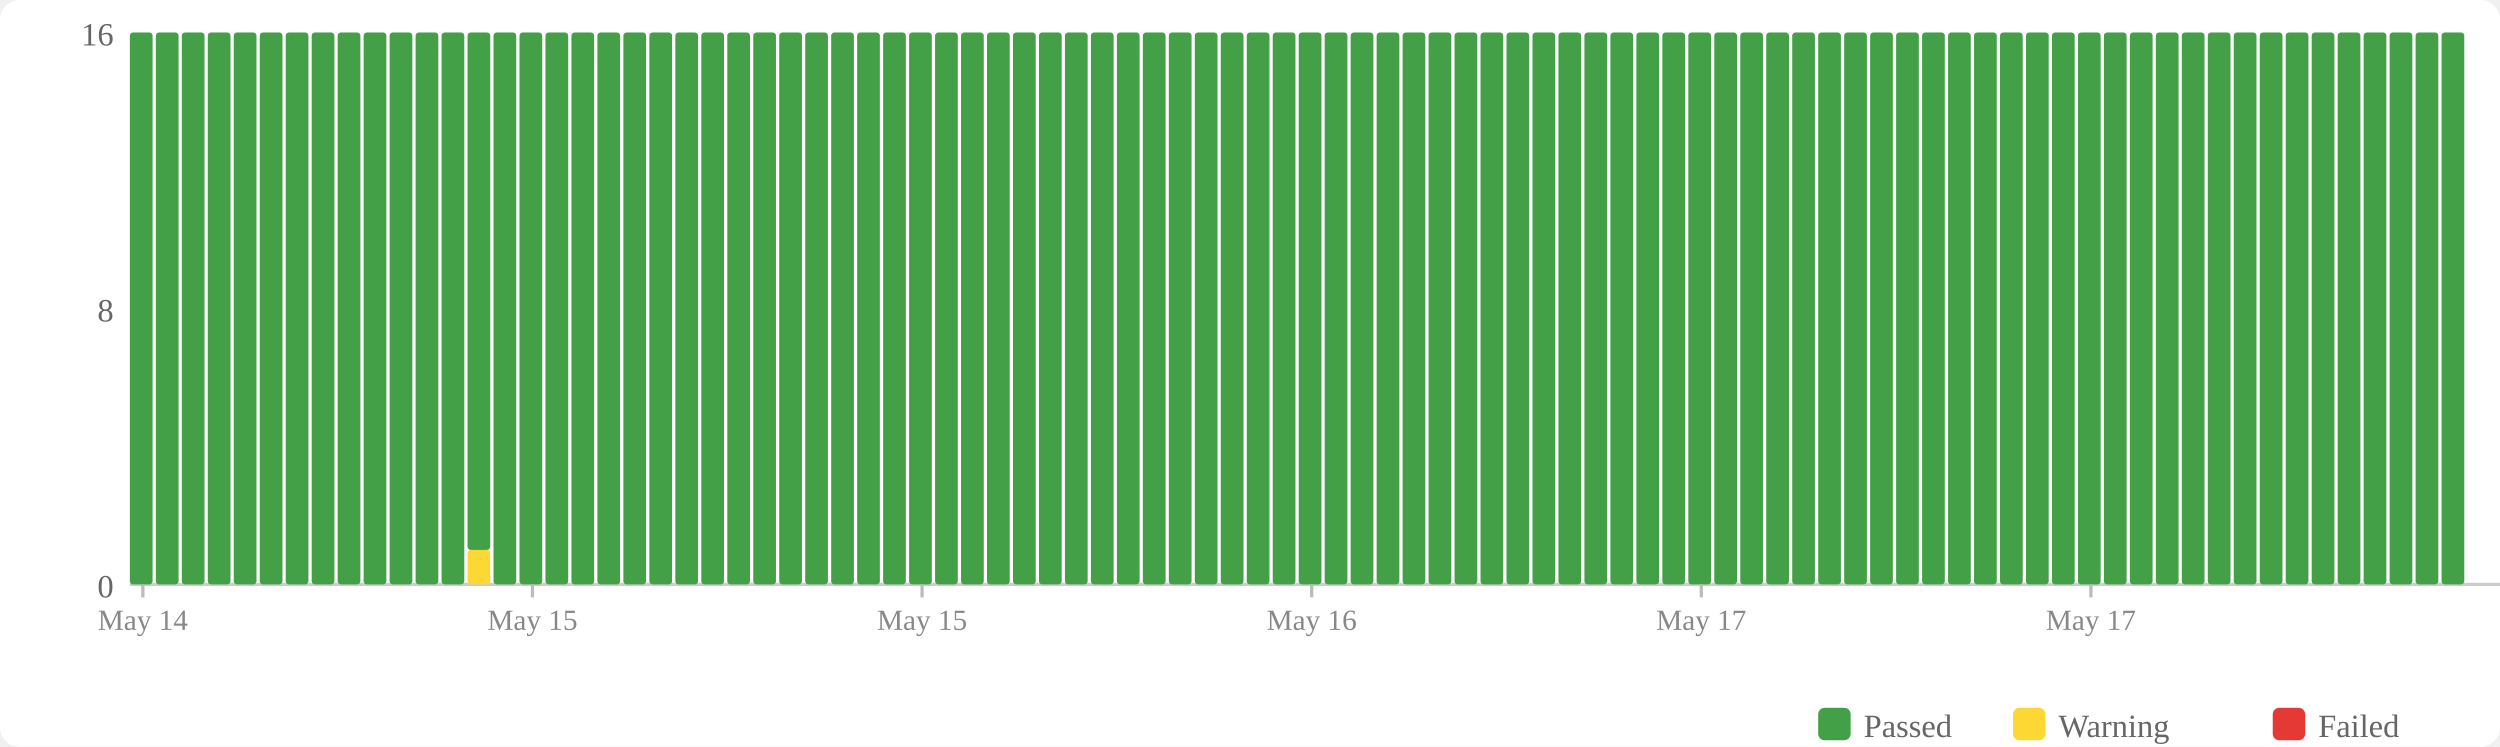
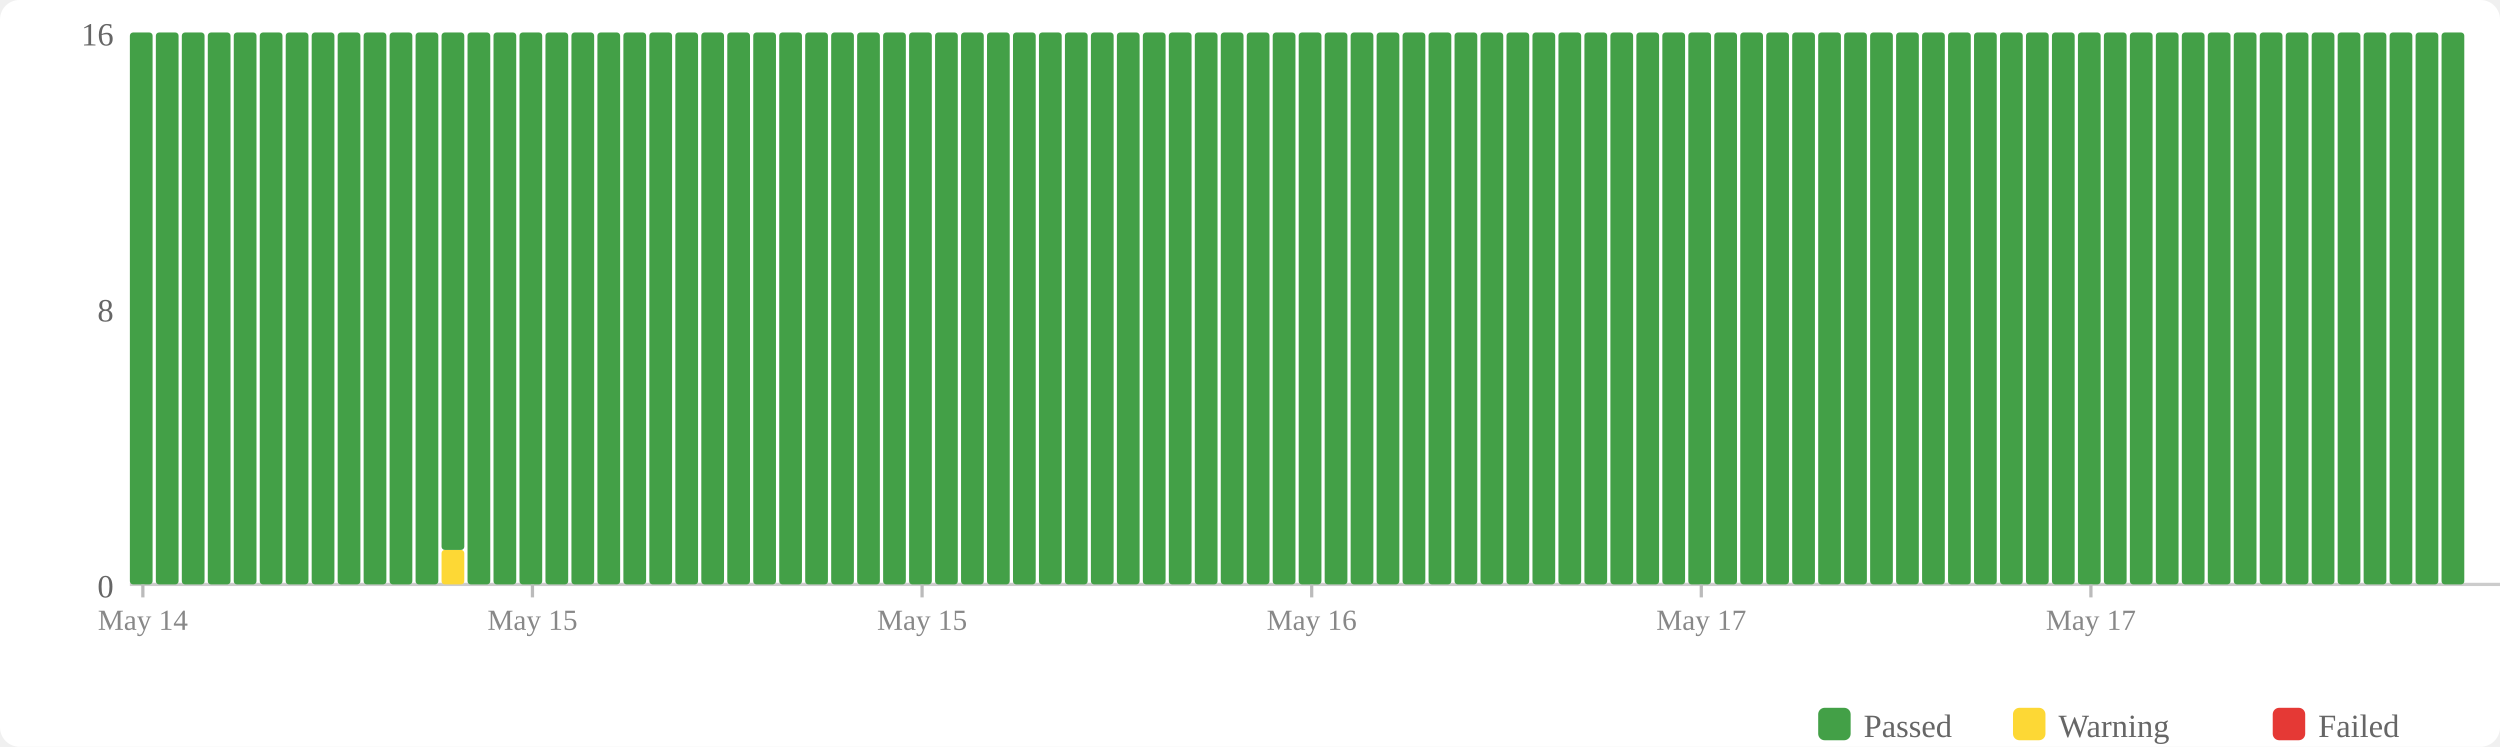
<svg xmlns="http://www.w3.org/2000/svg" width="770" height="230" viewBox="0 0 770 230">
  <rect width="770" height="230" fill="#fff" rx="6" />
  <rect x="560" y="218" width="10" height="10" fill="#43a047" rx="2" />
  <text x="574" y="227" font-size="10" fill="#666">Passed</text>
  <rect x="620" y="218" width="10" height="10" fill="#fdd835" rx="2" />
  <text x="634" y="227" font-size="10" fill="#666">Warning</text>
  <rect x="700" y="218" width="10" height="10" fill="#e53935" rx="2" />
  <text x="714" y="227" font-size="10" fill="#666">Failed</text>
  <text x="35" y="184" text-anchor="end" font-size="10" fill="#666">0</text>
  <text x="35" y="99" text-anchor="end" font-size="10" fill="#666">8</text>
  <text x="35" y="14" text-anchor="end" font-size="10" fill="#666">16</text>
  <line x1="40" y1="180" x2="770" y2="180" stroke="#ccc" stroke-width="1" />
  <rect x="40" y="10" width="7" height="170" fill="#43a047" rx="1" />
  <rect x="48" y="10" width="7" height="170" fill="#43a047" rx="1" />
  <rect x="56" y="10" width="7" height="170" fill="#43a047" rx="1" />
  <rect x="64" y="10" width="7" height="170" fill="#43a047" rx="1" />
  <rect x="72" y="10" width="7" height="170" fill="#43a047" rx="1" />
  <rect x="80" y="10" width="7" height="170" fill="#43a047" rx="1" />
  <rect x="88" y="10" width="7" height="170" fill="#43a047" rx="1" />
  <rect x="96" y="10" width="7" height="170" fill="#43a047" rx="1" />
  <rect x="104" y="10" width="7" height="170" fill="#43a047" rx="1" />
  <rect x="112" y="10" width="7" height="170" fill="#43a047" rx="1" />
  <rect x="120" y="10" width="7" height="170" fill="#43a047" rx="1" />
  <rect x="128" y="10" width="7" height="170" fill="#43a047" rx="1" />
-   <rect x="136" y="10" width="7" height="170" fill="#43a047" rx="1" />
-   <rect x="144" y="169.375" width="7" height="10.625" fill="#fdd835" rx="1" />
-   <rect x="144" y="10" width="7" height="159.375" fill="#43a047" rx="1" />
+   <rect x="136" y="169.375" width="7" height="10.625" fill="#fdd835" rx="1" />
+   <rect x="136" y="10" width="7" height="159.375" fill="#43a047" rx="1" />
+   <rect x="144" y="10" width="7" height="170" fill="#43a047" rx="1" />
  <rect x="152" y="10" width="7" height="170" fill="#43a047" rx="1" />
  <rect x="160" y="10" width="7" height="170" fill="#43a047" rx="1" />
  <rect x="168" y="10" width="7" height="170" fill="#43a047" rx="1" />
  <rect x="176" y="10" width="7" height="170" fill="#43a047" rx="1" />
  <rect x="184" y="10" width="7" height="170" fill="#43a047" rx="1" />
  <rect x="192" y="10" width="7" height="170" fill="#43a047" rx="1" />
  <rect x="200" y="10" width="7" height="170" fill="#43a047" rx="1" />
  <rect x="208" y="10" width="7" height="170" fill="#43a047" rx="1" />
  <rect x="216" y="10" width="7" height="170" fill="#43a047" rx="1" />
  <rect x="224" y="10" width="7" height="170" fill="#43a047" rx="1" />
  <rect x="232" y="10" width="7" height="170" fill="#43a047" rx="1" />
  <rect x="240" y="10" width="7" height="170" fill="#43a047" rx="1" />
  <rect x="248" y="10" width="7" height="170" fill="#43a047" rx="1" />
  <rect x="256" y="10" width="7" height="170" fill="#43a047" rx="1" />
  <rect x="264" y="10" width="7" height="170" fill="#43a047" rx="1" />
  <rect x="272" y="10" width="7" height="170" fill="#43a047" rx="1" />
  <rect x="280" y="10" width="7" height="170" fill="#43a047" rx="1" />
  <rect x="288" y="10" width="7" height="170" fill="#43a047" rx="1" />
  <rect x="296" y="10" width="7" height="170" fill="#43a047" rx="1" />
  <rect x="304" y="10" width="7" height="170" fill="#43a047" rx="1" />
  <rect x="312" y="10" width="7" height="170" fill="#43a047" rx="1" />
  <rect x="320" y="10" width="7" height="170" fill="#43a047" rx="1" />
  <rect x="328" y="10" width="7" height="170" fill="#43a047" rx="1" />
  <rect x="336" y="10" width="7" height="170" fill="#43a047" rx="1" />
  <rect x="344" y="10" width="7" height="170" fill="#43a047" rx="1" />
  <rect x="352" y="10" width="7" height="170" fill="#43a047" rx="1" />
  <rect x="360" y="10" width="7" height="170" fill="#43a047" rx="1" />
  <rect x="368" y="10" width="7" height="170" fill="#43a047" rx="1" />
  <rect x="376" y="10" width="7" height="170" fill="#43a047" rx="1" />
  <rect x="384" y="10" width="7" height="170" fill="#43a047" rx="1" />
  <rect x="392" y="10" width="7" height="170" fill="#43a047" rx="1" />
  <rect x="400" y="10" width="7" height="170" fill="#43a047" rx="1" />
  <rect x="408" y="10" width="7" height="170" fill="#43a047" rx="1" />
  <rect x="416" y="10" width="7" height="170" fill="#43a047" rx="1" />
  <rect x="424" y="10" width="7" height="170" fill="#43a047" rx="1" />
  <rect x="432" y="10" width="7" height="170" fill="#43a047" rx="1" />
  <rect x="440" y="10" width="7" height="170" fill="#43a047" rx="1" />
  <rect x="448" y="10" width="7" height="170" fill="#43a047" rx="1" />
  <rect x="456" y="10" width="7" height="170" fill="#43a047" rx="1" />
  <rect x="464" y="10" width="7" height="170" fill="#43a047" rx="1" />
  <rect x="472" y="10" width="7" height="170" fill="#43a047" rx="1" />
  <rect x="480" y="10" width="7" height="170" fill="#43a047" rx="1" />
  <rect x="488" y="10" width="7" height="170" fill="#43a047" rx="1" />
  <rect x="496" y="10" width="7" height="170" fill="#43a047" rx="1" />
  <rect x="504" y="10" width="7" height="170" fill="#43a047" rx="1" />
  <rect x="512" y="10" width="7" height="170" fill="#43a047" rx="1" />
  <rect x="520" y="10" width="7" height="170" fill="#43a047" rx="1" />
  <rect x="528" y="10" width="7" height="170" fill="#43a047" rx="1" />
  <rect x="536" y="10" width="7" height="170" fill="#43a047" rx="1" />
  <rect x="544" y="10" width="7" height="170" fill="#43a047" rx="1" />
  <rect x="552" y="10" width="7" height="170" fill="#43a047" rx="1" />
  <rect x="560" y="10" width="7" height="170" fill="#43a047" rx="1" />
  <rect x="568" y="10" width="7" height="170" fill="#43a047" rx="1" />
  <rect x="576" y="10" width="7" height="170" fill="#43a047" rx="1" />
  <rect x="584" y="10" width="7" height="170" fill="#43a047" rx="1" />
  <rect x="592" y="10" width="7" height="170" fill="#43a047" rx="1" />
  <rect x="600" y="10" width="7" height="170" fill="#43a047" rx="1" />
  <rect x="608" y="10" width="7" height="170" fill="#43a047" rx="1" />
  <rect x="616" y="10" width="7" height="170" fill="#43a047" rx="1" />
  <rect x="624" y="10" width="7" height="170" fill="#43a047" rx="1" />
  <rect x="632" y="10" width="7" height="170" fill="#43a047" rx="1" />
  <rect x="640" y="10" width="7" height="170" fill="#43a047" rx="1" />
  <rect x="648" y="10" width="7" height="170" fill="#43a047" rx="1" />
  <rect x="656" y="10" width="7" height="170" fill="#43a047" rx="1" />
  <rect x="664" y="10" width="7" height="170" fill="#43a047" rx="1" />
  <rect x="672" y="10" width="7" height="170" fill="#43a047" rx="1" />
  <rect x="680" y="10" width="7" height="170" fill="#43a047" rx="1" />
  <rect x="688" y="10" width="7" height="170" fill="#43a047" rx="1" />
  <rect x="696" y="10" width="7" height="170" fill="#43a047" rx="1" />
  <rect x="704" y="10" width="7" height="170" fill="#43a047" rx="1" />
  <rect x="712" y="10" width="7" height="170" fill="#43a047" rx="1" />
  <rect x="720" y="10" width="7" height="170" fill="#43a047" rx="1" />
  <rect x="728" y="10" width="7" height="170" fill="#43a047" rx="1" />
  <rect x="736" y="10" width="7" height="170" fill="#43a047" rx="1" />
  <rect x="744" y="10" width="7" height="170" fill="#43a047" rx="1" />
  <rect x="752" y="10" width="7" height="170" fill="#43a047" rx="1" />
  <line x1="44.0" y1="180" x2="44.0" y2="184" stroke="#bbb" stroke-width="1" />
  <text x="44.0" y="194" text-anchor="middle" font-size="9" fill="#888">May 14</text>
  <line x1="164.0" y1="180" x2="164.0" y2="184" stroke="#bbb" stroke-width="1" />
  <text x="164.0" y="194" text-anchor="middle" font-size="9" fill="#888">May 15</text>
  <line x1="284.0" y1="180" x2="284.0" y2="184" stroke="#bbb" stroke-width="1" />
  <text x="284.0" y="194" text-anchor="middle" font-size="9" fill="#888">May 15</text>
  <line x1="404.0" y1="180" x2="404.0" y2="184" stroke="#bbb" stroke-width="1" />
  <text x="404.0" y="194" text-anchor="middle" font-size="9" fill="#888">May 16</text>
  <line x1="524.0" y1="180" x2="524.0" y2="184" stroke="#bbb" stroke-width="1" />
  <text x="524.0" y="194" text-anchor="middle" font-size="9" fill="#888">May 17</text>
  <line x1="644.0" y1="180" x2="644.0" y2="184" stroke="#bbb" stroke-width="1" />
  <text x="644.0" y="194" text-anchor="middle" font-size="9" fill="#888">May 17</text>
</svg>
